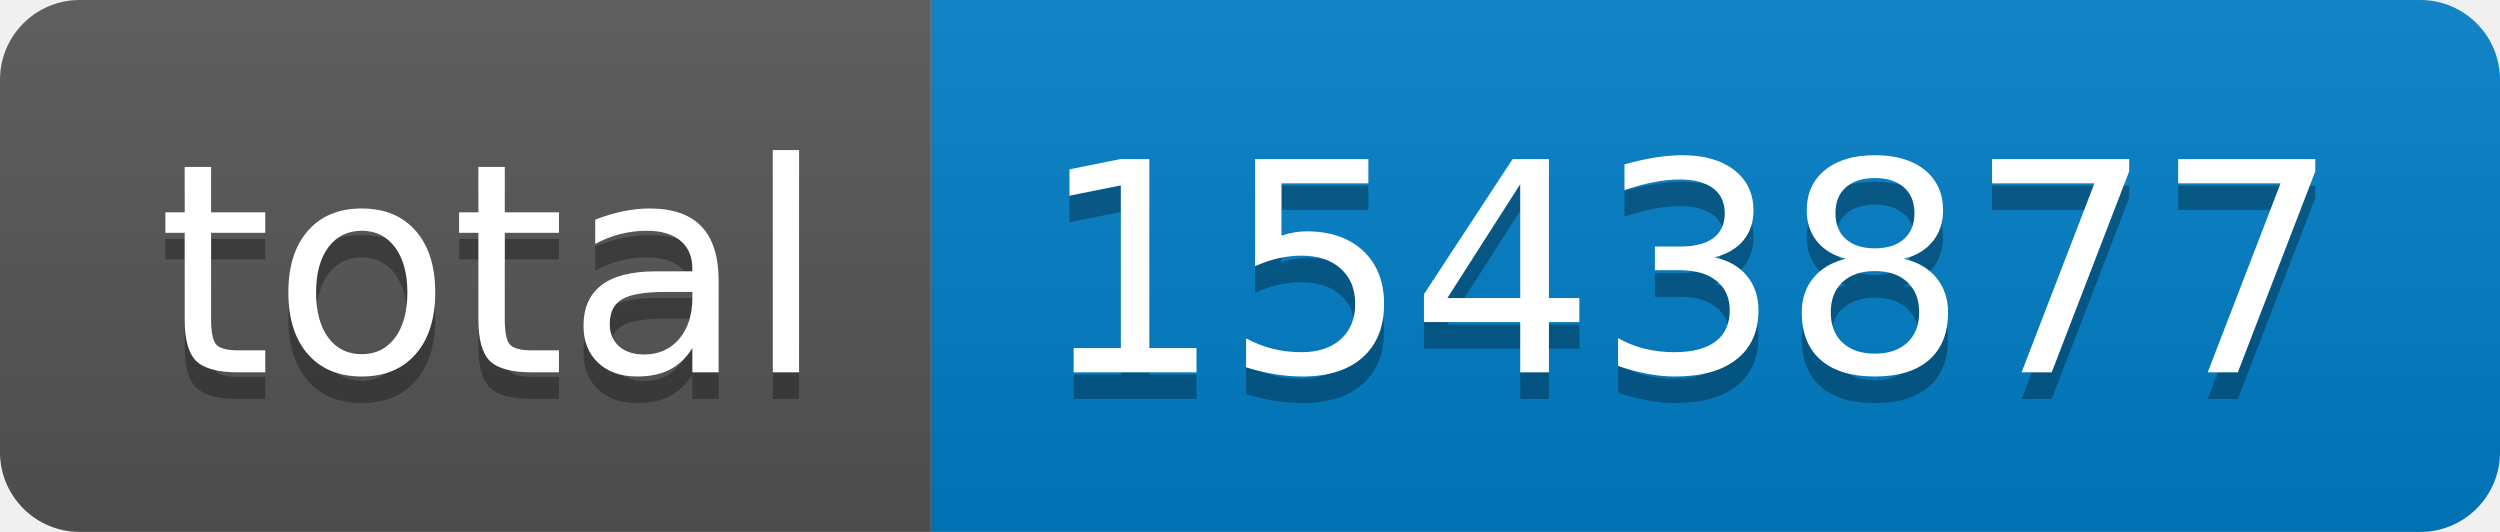
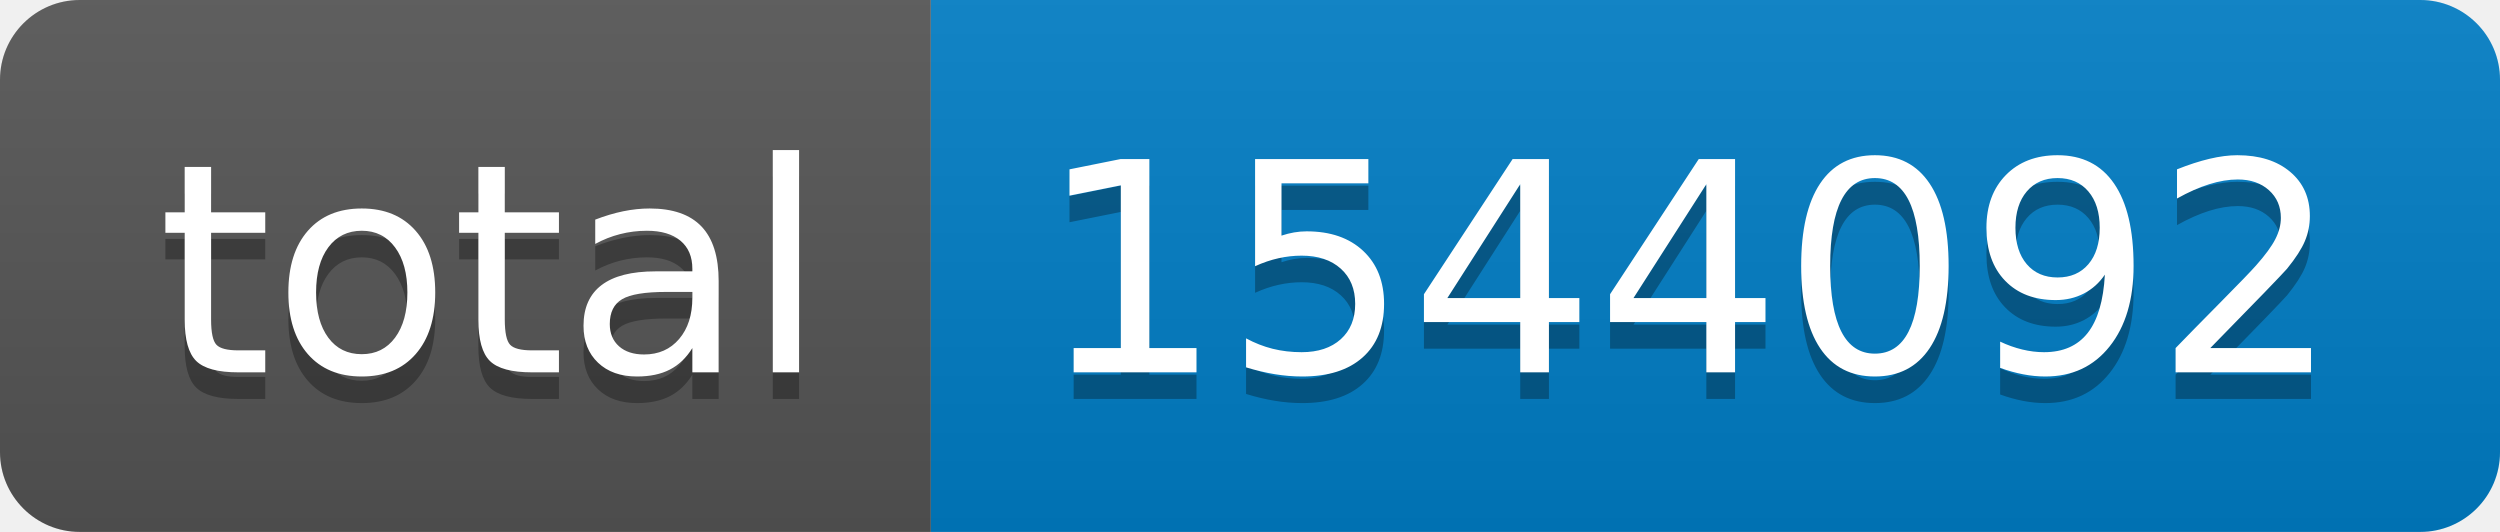
- <svg xmlns="http://www.w3.org/2000/svg" width="94" height="20" role="img" aria-label="total: 1543877">
+ <svg xmlns="http://www.w3.org/2000/svg" width="94" height="20" role="img" aria-label="total: 1544092">
  <linearGradient id="s" x2="0" y2="100%">
    <stop offset="0" stop-color="#bbb" stop-opacity=".1" />
    <stop offset="1" stop-opacity=".1" />
  </linearGradient>
  <clipPath id="r">
    <rect width="94" height="20" rx="3" fill="#fff" />
  </clipPath>
  <g clip-path="url(#r)">
    <rect width="35" height="20" fill="#555" />
    <rect x="35" width="59" height="20" fill="#007ec6" />
    <rect width="94" height="20" fill="url(#s)" />
  </g>
  <g fill="#fff" text-anchor="middle" font-family="Verdana,Geneva,DejaVu Sans,sans-serif" text-rendering="geometricPrecision" font-size="110">
    <text aria-hidden="true" x="185" y="150" fill="#010101" fill-opacity=".3" transform="scale(.1)" textLength="250">total</text>
    <text x="185" y="140" transform="scale(.1)" fill="#fff" textLength="250">total</text>
-     <text aria-hidden="true" x="635" y="150" fill="#010101" fill-opacity=".3" transform="scale(.1)" textLength="490">1543877</text>
-     <text x="635" y="140" transform="scale(.1)" fill="#fff" textLength="490">1543877</text>
+     <text aria-hidden="true" x="635" y="150" fill="#010101" fill-opacity=".3" transform="scale(.1)" textLength="490">1544092</text>
+     <text x="635" y="140" transform="scale(.1)" fill="#fff" textLength="490">1544092</text>
  </g>
</svg>
